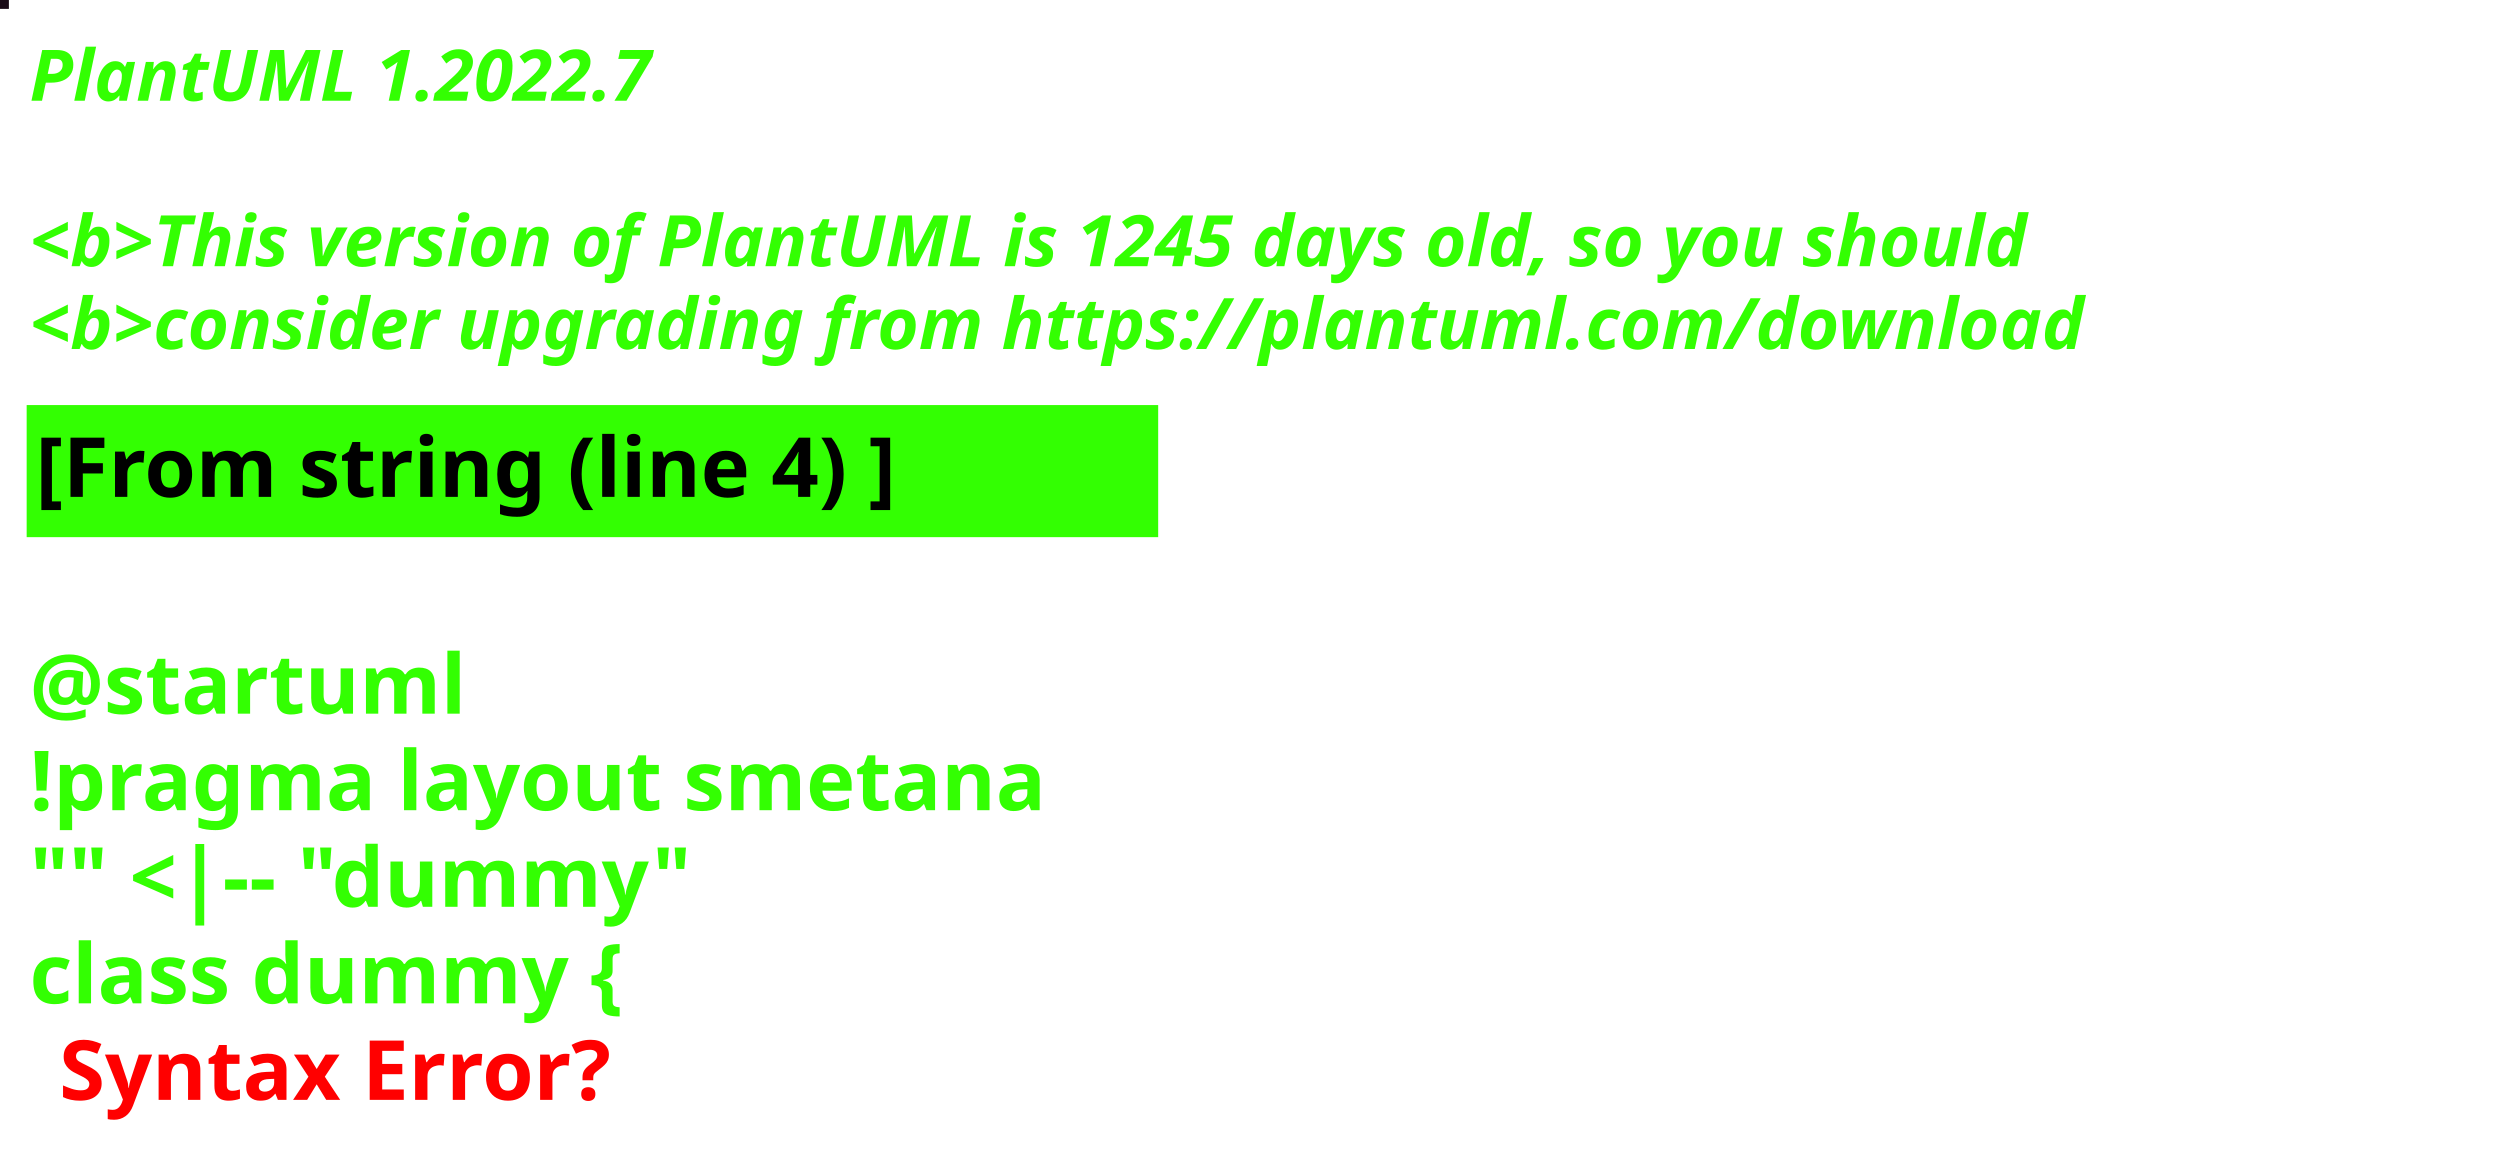
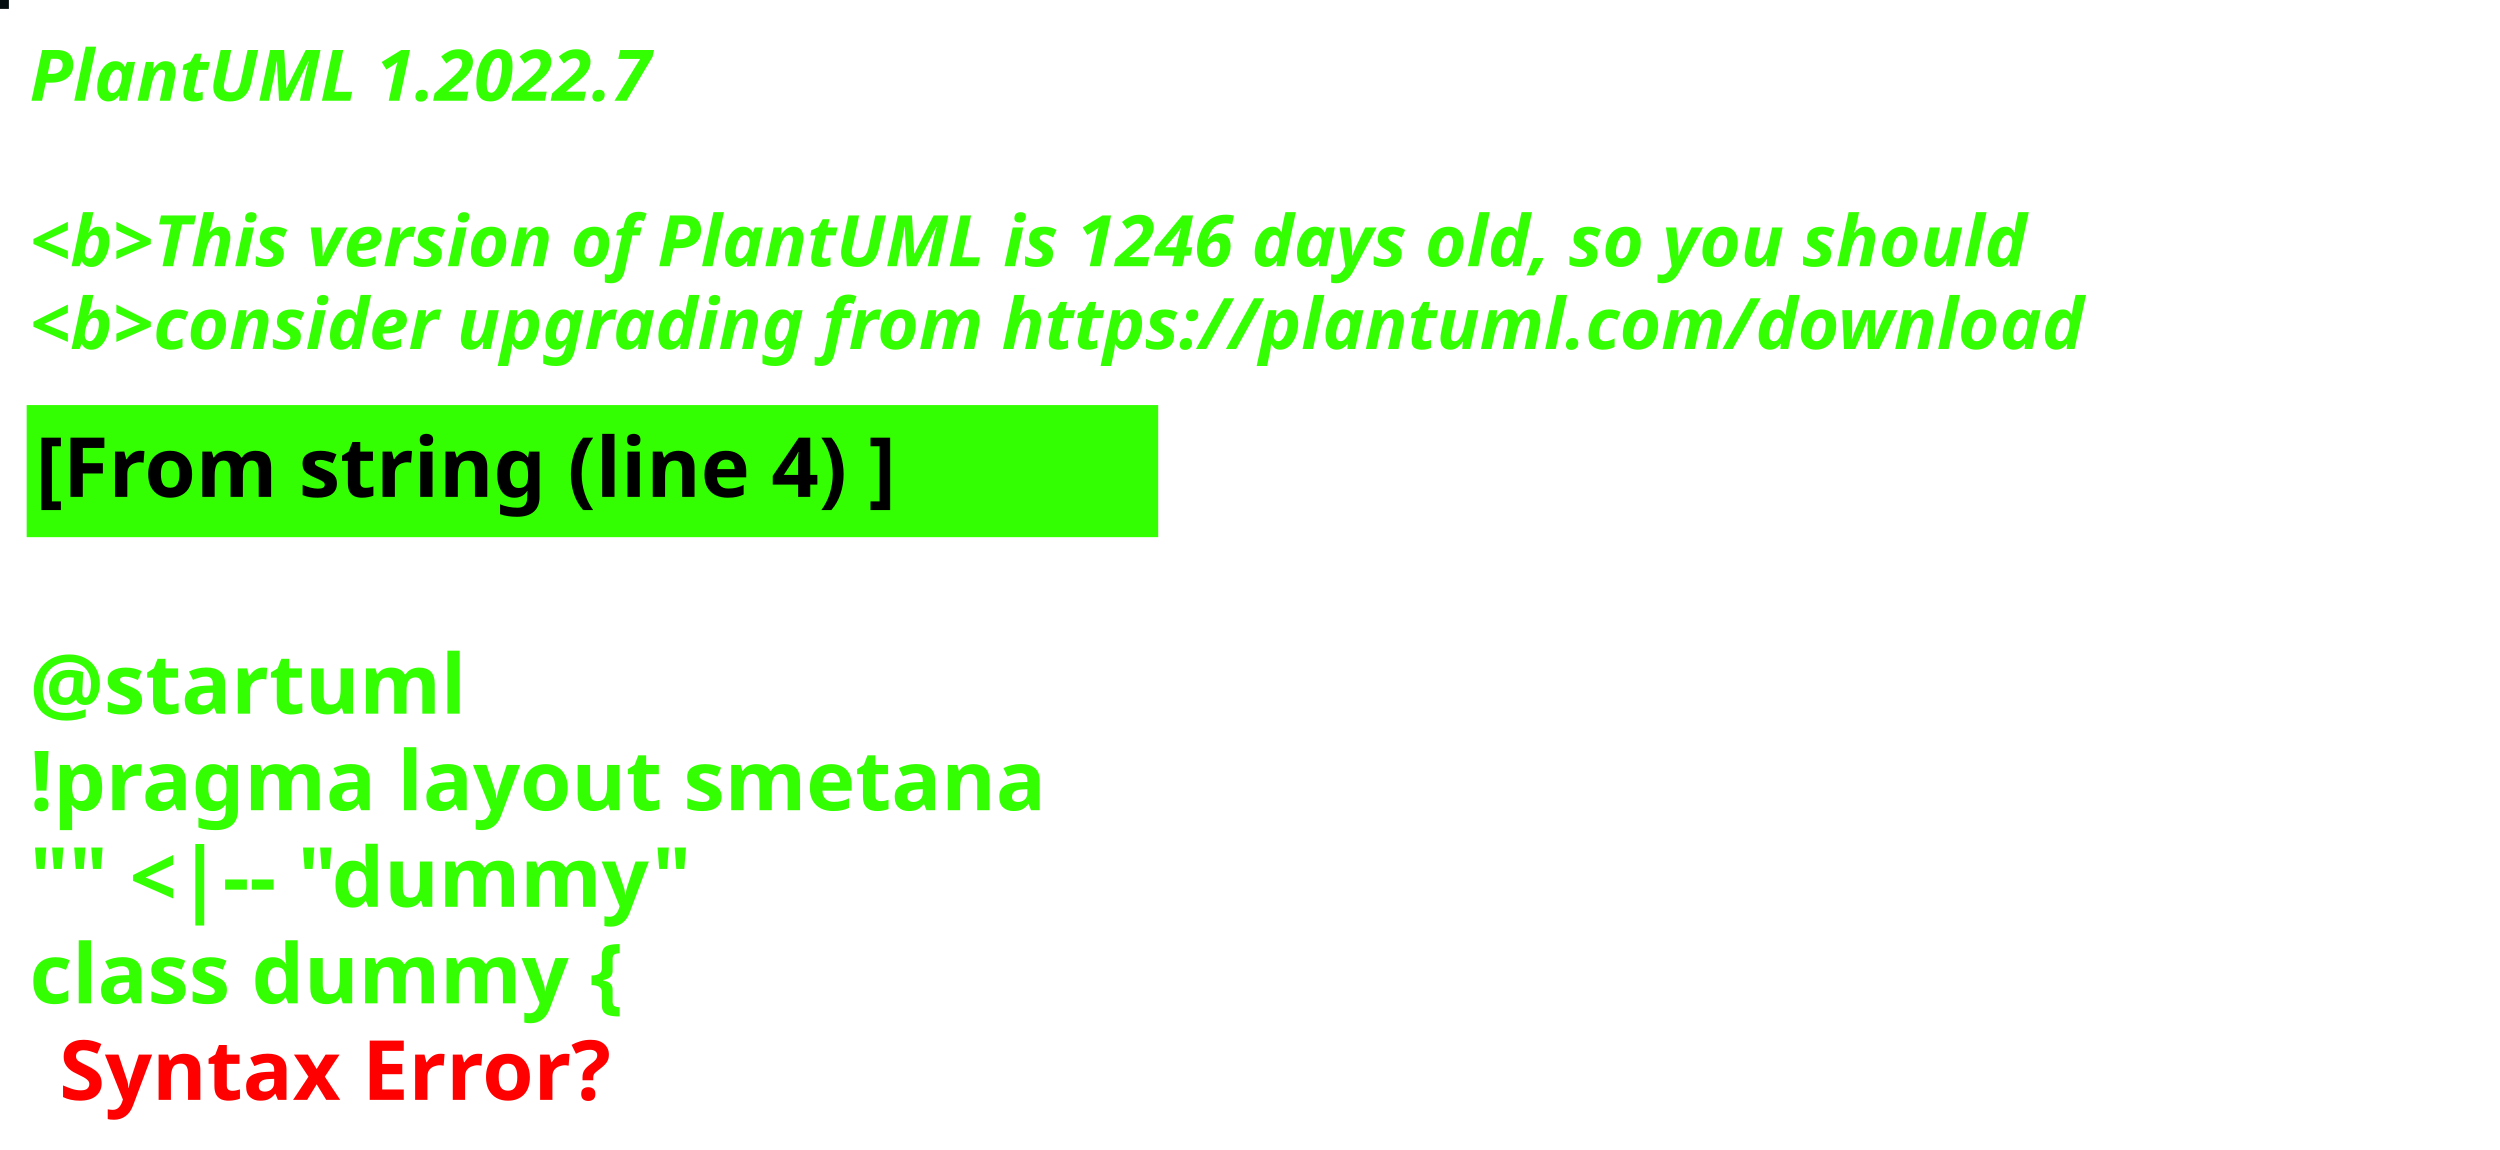
<svg xmlns="http://www.w3.org/2000/svg" contentStyleType="text/css" height="194px" preserveAspectRatio="none" style="width:422px;height:194px;background:#000000;" version="1.1" viewBox="0 0 422 194" width="422px" zoomAndPan="magnify">
  <defs />
  <g>
-     <rect fill="#1A0B17" height="1" style="stroke:#1A0B17;stroke-width:1.0;" width="1" x="0" y="0" />
+     <rect fill="#020E0F" height="1" style="stroke:#020E0F;stroke-width:1.0;" width="1" x="0" y="0" />
    <text fill="#33FF02" font-family="sans-serif" font-size="12" font-style="italic" font-weight="bold" lengthAdjust="spacing" textLength="127" x="5" y="17">PlantUML 1.2022.7</text>
    <text fill="#33FF02" font-family="sans-serif" font-size="12" font-style="italic" font-weight="bold" lengthAdjust="spacing" textLength="4" x="5" y="30.969"> </text>
-     <text fill="#33FF02" font-family="sans-serif" font-size="12" font-style="italic" font-weight="bold" lengthAdjust="spacing" textLength="407" x="5" y="44.938">&lt;b&gt;This version of PlantUML is 1245 days old, so you should</text>
+     <text fill="#33FF02" font-family="sans-serif" font-size="12" font-style="italic" font-weight="bold" lengthAdjust="spacing" textLength="407" x="5" y="44.938">&lt;b&gt;This version of PlantUML is 1246 days old, so you should</text>
    <text fill="#33FF02" font-family="sans-serif" font-size="12" font-style="italic" font-weight="bold" lengthAdjust="spacing" textLength="408" x="5" y="58.906">&lt;b&gt;consider upgrading from https://plantuml.com/download</text>
    <rect fill="#33FF02" height="21.297" style="stroke:#33FF02;stroke-width:1.0;" width="190" x="5" y="68.875" />
    <text fill="#000000" font-family="sans-serif" font-size="14" font-weight="bold" lengthAdjust="spacing" textLength="168" x="6" y="83.875">[From string (line 4) ]</text>
    <text fill="#33FF02" font-family="sans-serif" font-size="14" font-weight="bold" lengthAdjust="spacing" textLength="5" x="5" y="104.172"> </text>
    <text fill="#33FF02" font-family="sans-serif" font-size="14" font-weight="bold" lengthAdjust="spacing" textLength="79" x="5" y="120.469">@startuml</text>
    <text fill="#33FF02" font-family="sans-serif" font-size="14" font-weight="bold" lengthAdjust="spacing" textLength="190" x="5" y="136.766">!pragma layout smetana</text>
    <text fill="#33FF02" font-family="sans-serif" font-size="14" font-weight="bold" lengthAdjust="spacing" textLength="124" x="5" y="153.062">"" &lt;|-- "dummy"</text>
    <text fill="#33FF02" font-family="sans-serif" font-size="14" font-weight="bold" lengthAdjust="spacing" text-decoration="wavy underline" textLength="117" x="5" y="169.359">class dummy {</text>
    <text fill="#FF0000" font-family="sans-serif" font-size="14" font-weight="bold" lengthAdjust="spacing" textLength="106" x="10" y="185.656">Syntax Error?</text>
  </g>
</svg>
